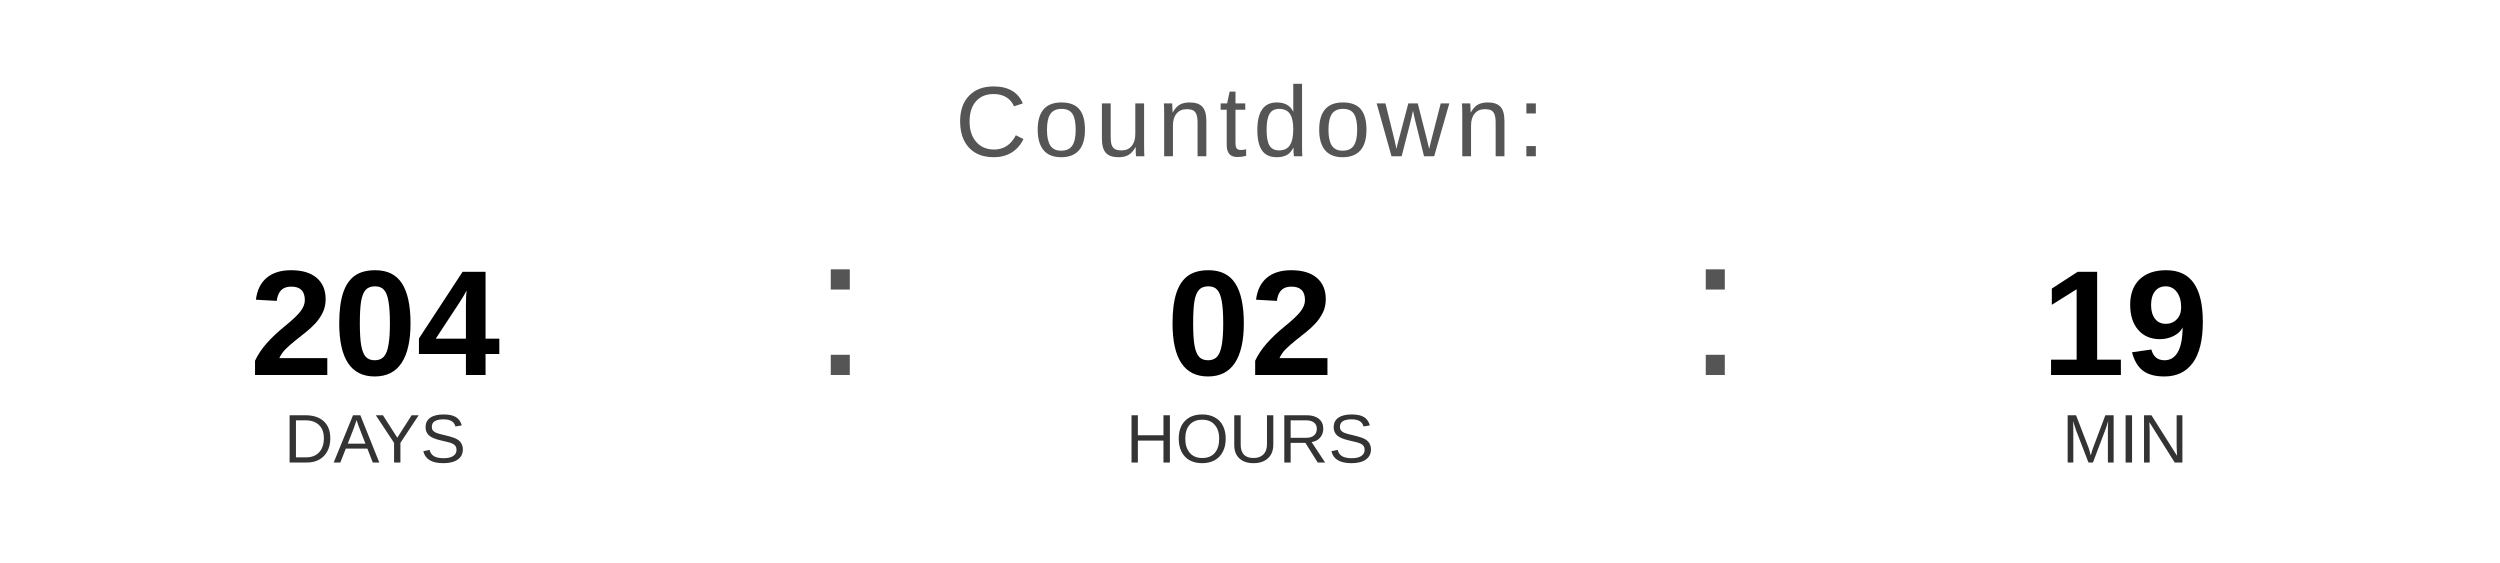
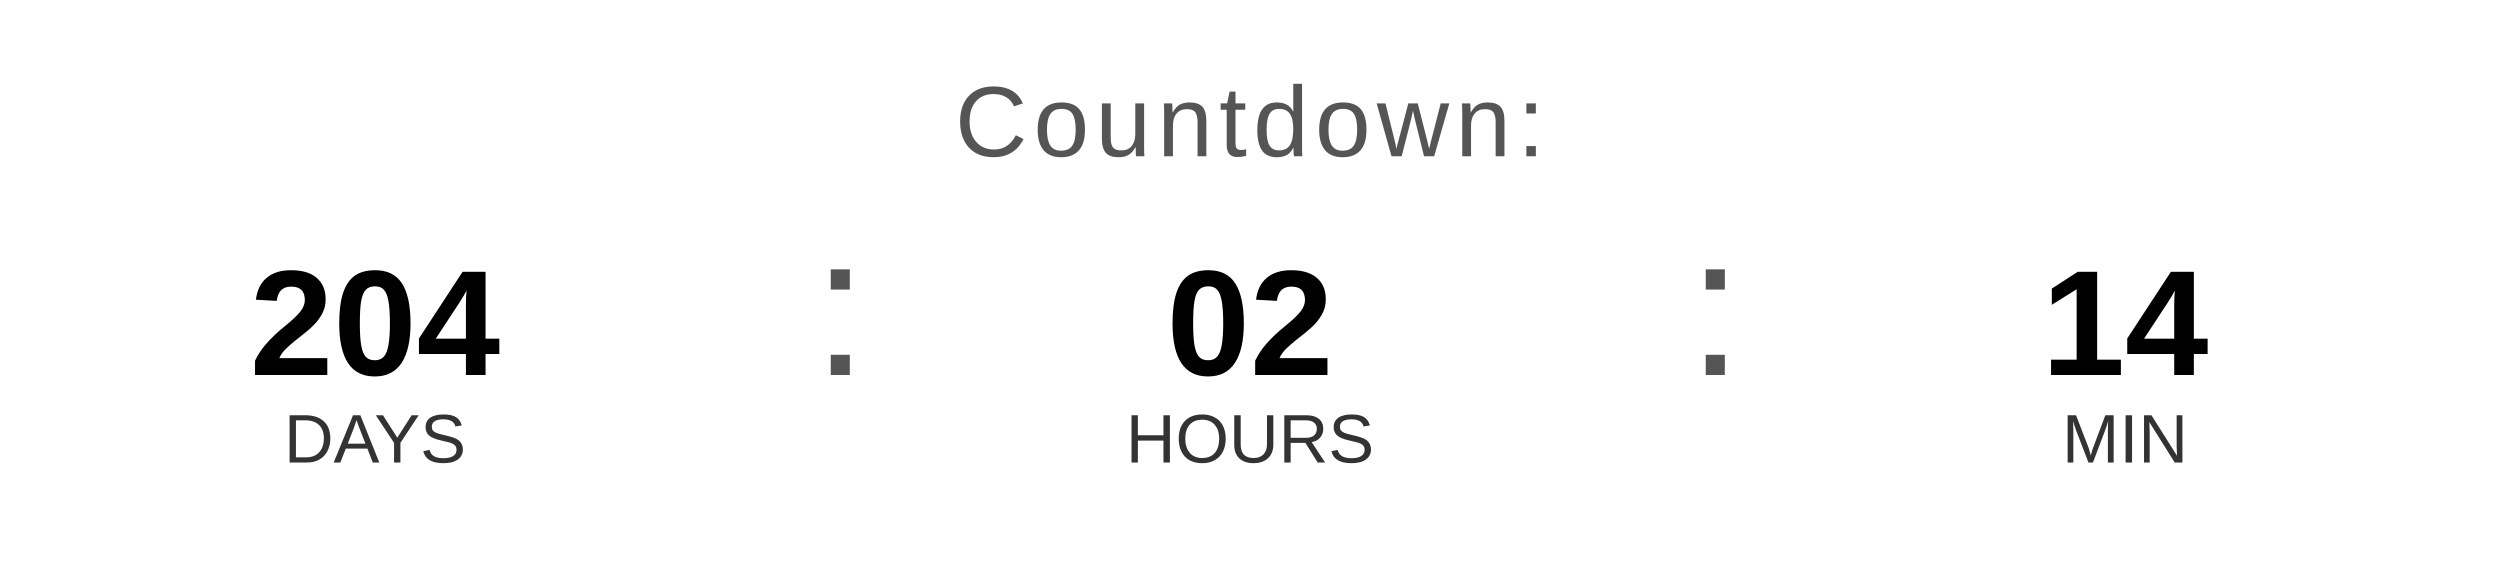
<svg xmlns="http://www.w3.org/2000/svg" width="400" height="90" viewBox="0 0 400 90">
  <text x="200" y="25" font-family="Arial, Helvetica, sans-serif" font-size="16" fill="#555555" text-anchor="middle" letter-spacing="1">
    Countdown:
  </text>
  <text x="60" y="60" font-family="Arial, Helvetica, sans-serif" font-size="24" font-weight="bold" fill="#000000" text-anchor="middle">204</text>
  <text x="60" y="74" font-family="Arial, Helvetica, sans-serif" font-size="11" fill="#333333" text-anchor="middle">DAYS</text>
  <text x="130" y="60" font-family="Arial, sans-serif" font-size="32" fill="#555555">:</text>
  <text x="200" y="60" font-family="Arial, Helvetica, sans-serif" font-size="24" font-weight="bold" fill="#000000" text-anchor="middle">02</text>
  <text x="200" y="74" font-family="Arial, Helvetica, sans-serif" font-size="11" fill="#333333" text-anchor="middle">HOURS</text>
  <text x="270" y="60" font-family="Arial, sans-serif" font-size="32" fill="#555555">:</text>
-   <text x="340" y="60" font-family="Arial, Helvetica, sans-serif" font-size="24" font-weight="bold" fill="#000000" text-anchor="middle">19</text>
+   <text x="340" y="60" font-family="Arial, Helvetica, sans-serif" font-size="24" font-weight="bold" fill="#000000" text-anchor="middle">14</text>
  <text x="340" y="74" font-family="Arial, Helvetica, sans-serif" font-size="11" fill="#333333" text-anchor="middle">MIN</text>
</svg>
